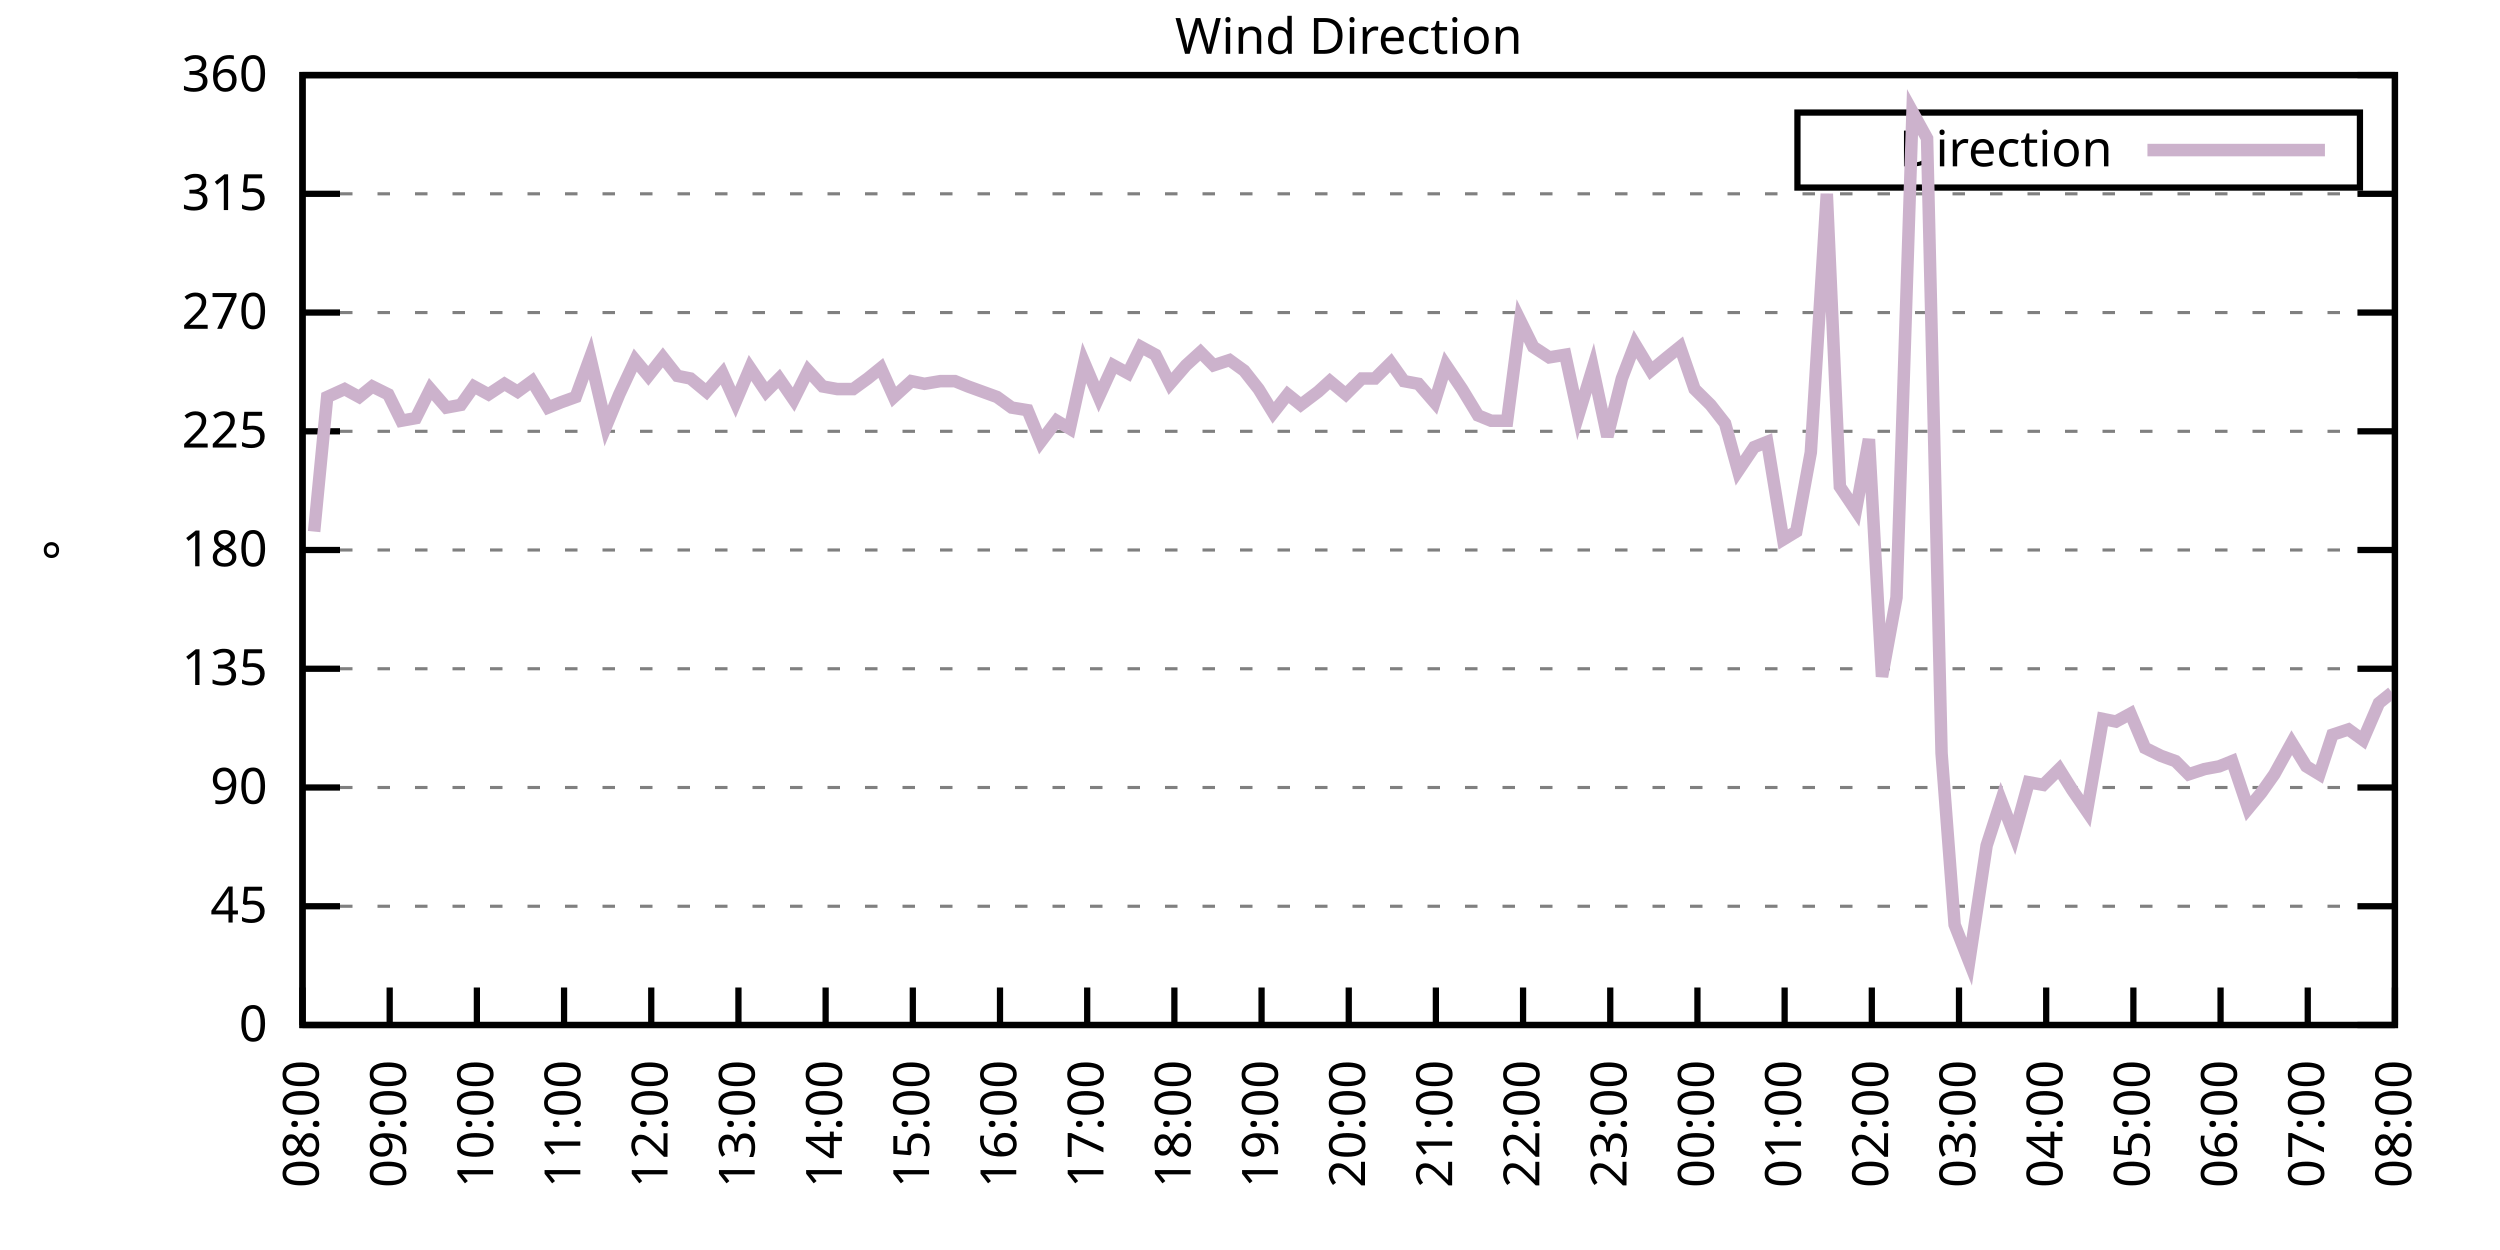
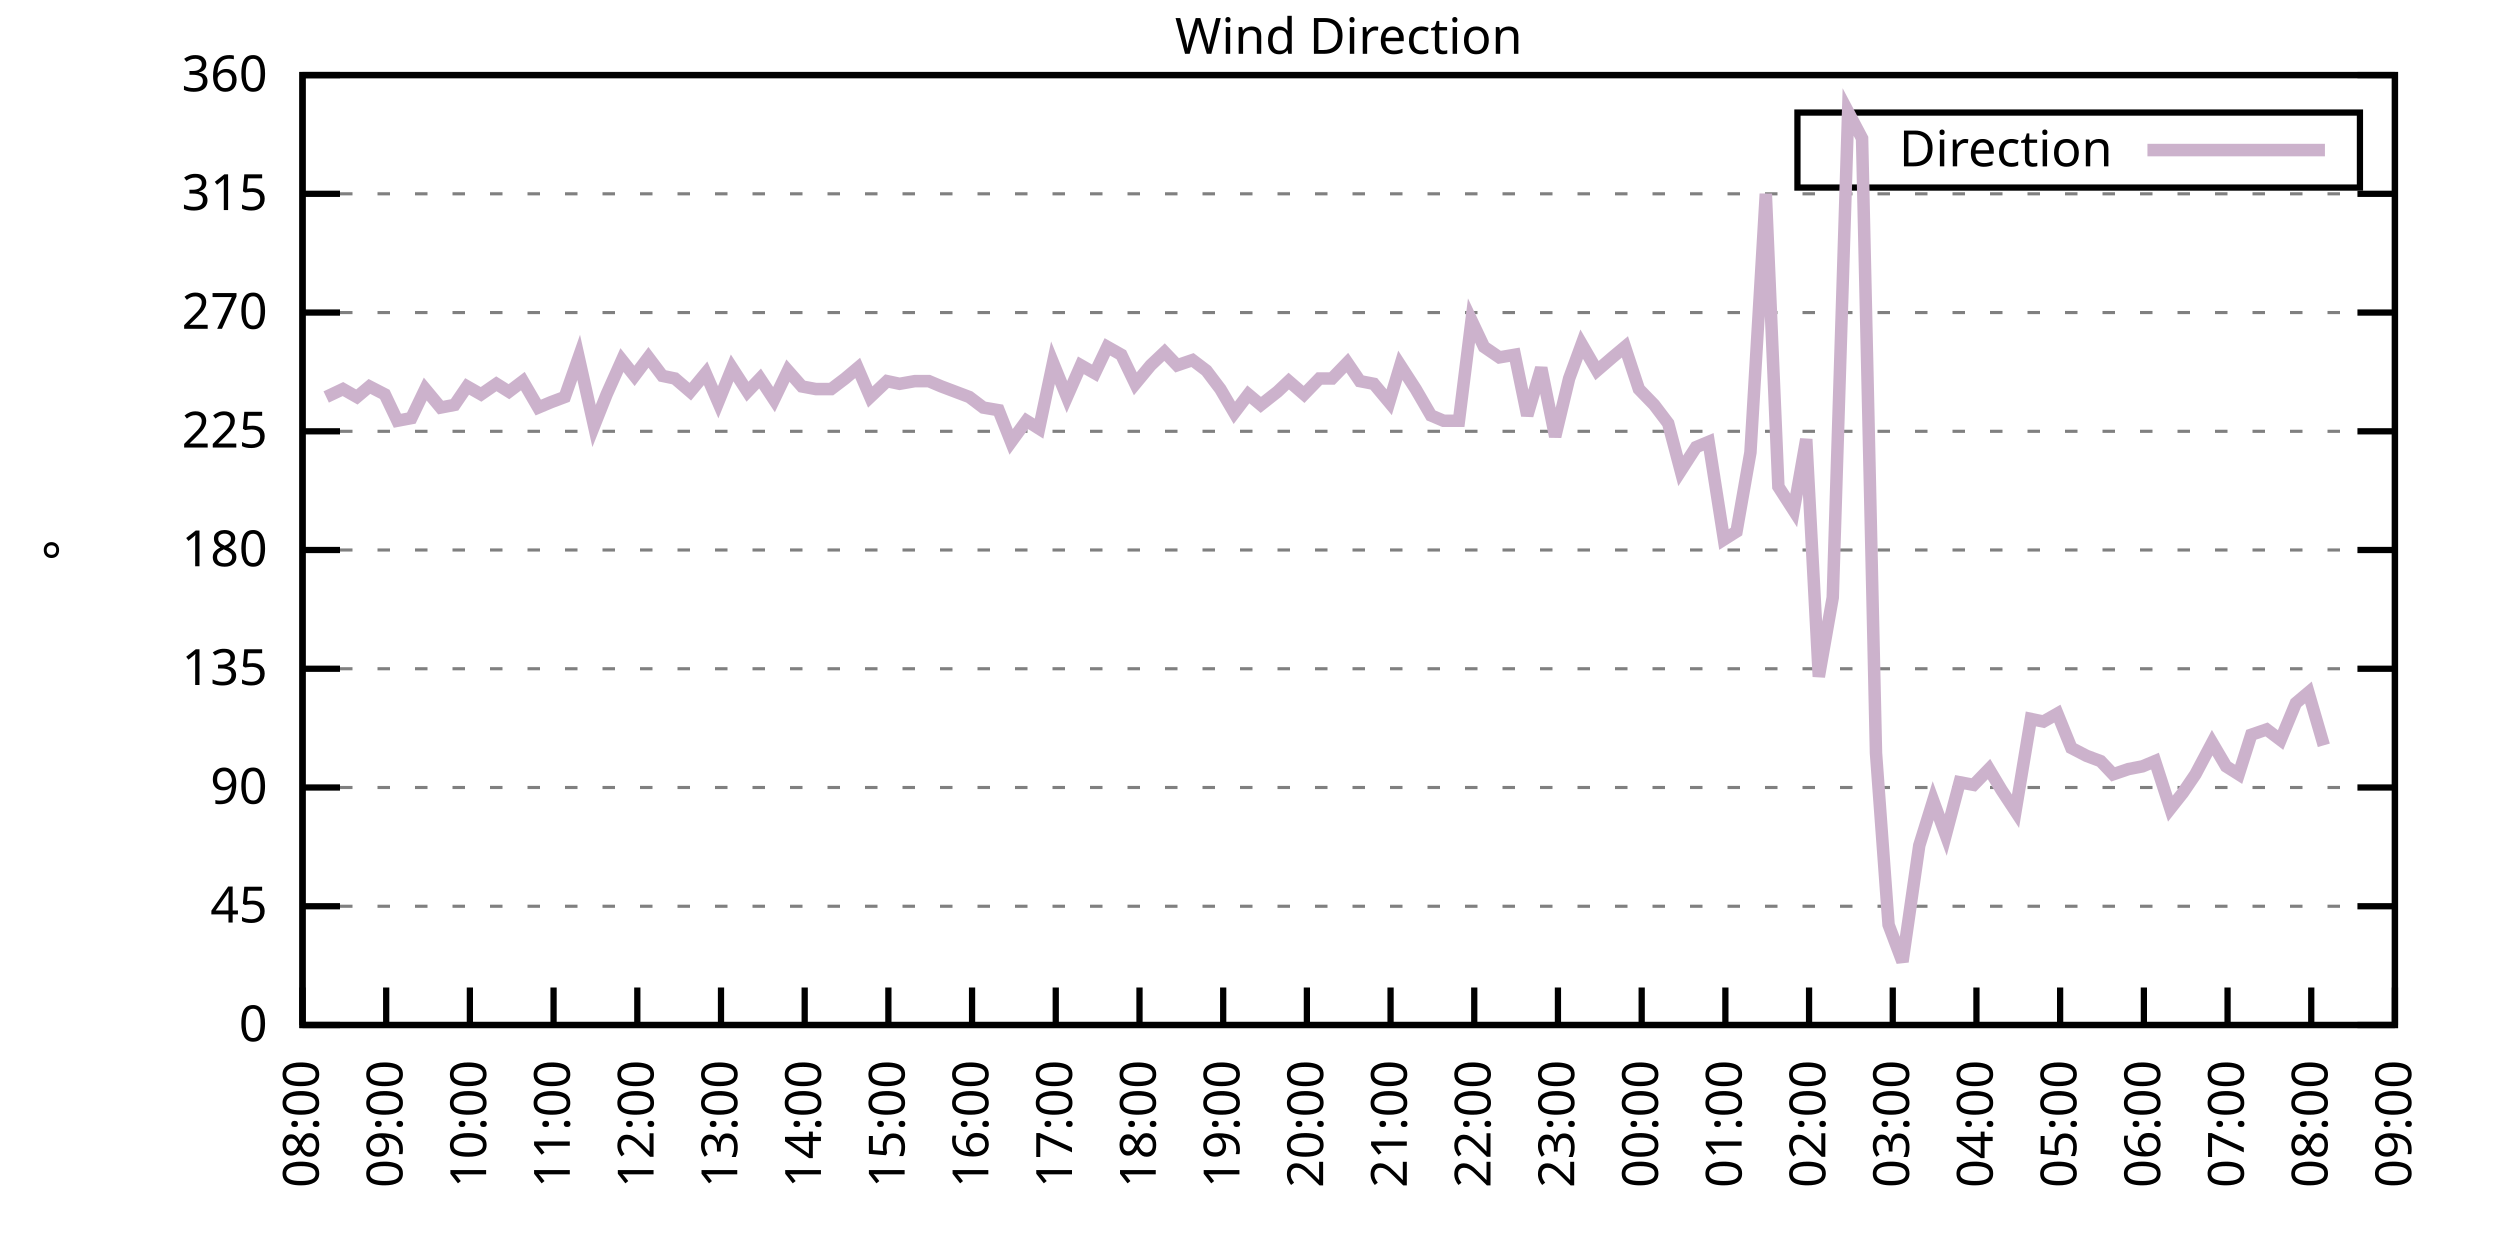
<svg xmlns="http://www.w3.org/2000/svg" xmlns:xlink="http://www.w3.org/1999/xlink" width="400" height="200" viewBox="0 0 400 200">
  <g id="gnuplot_canvas">
    <rect x="0" y="0" width="400" height="200" fill="none" />
    <defs>
      <circle id="gpDot" r="0.5" stroke-width="0.5" stroke="currentColor" />
      <path id="gpPt0" stroke-width="0.333" stroke="currentColor" d="M-1,0 h2 M0,-1 v2" />
      <path id="gpPt1" stroke-width="0.333" stroke="currentColor" d="M-1,-1 L1,1 M1,-1 L-1,1" />
      <path id="gpPt2" stroke-width="0.333" stroke="currentColor" d="M-1,0 L1,0 M0,-1 L0,1 M-1,-1 L1,1 M-1,1 L1,-1" />
      <rect id="gpPt3" stroke-width="0.333" stroke="currentColor" x="-1" y="-1" width="2" height="2" />
      <rect id="gpPt4" stroke-width="0.333" stroke="currentColor" fill="currentColor" x="-1" y="-1" width="2" height="2" />
      <circle id="gpPt5" stroke-width="0.333" stroke="currentColor" cx="0" cy="0" r="1" />
      <use xlink:href="#gpPt5" id="gpPt6" fill="currentColor" stroke="none" />
      <path id="gpPt7" stroke-width="0.333" stroke="currentColor" d="M0,-1.33 L-1.33,0.67 L1.33,0.67 z" />
      <use xlink:href="#gpPt7" id="gpPt8" fill="currentColor" stroke="none" />
      <use xlink:href="#gpPt7" id="gpPt9" stroke="currentColor" transform="rotate(180)" />
      <use xlink:href="#gpPt9" id="gpPt10" fill="currentColor" stroke="none" />
      <use xlink:href="#gpPt3" id="gpPt11" stroke="currentColor" transform="rotate(45)" />
      <use xlink:href="#gpPt11" id="gpPt12" fill="currentColor" stroke="none" />
      <path id="gpPt13" stroke-width="0.333" stroke="currentColor" d="M0,1.330 L1.265,0.411 L0.782,-1.067 L-0.782,-1.076 L-1.265,0.411 z" />
      <use xlink:href="#gpPt13" id="gpPt14" fill="currentColor" stroke="none" />
      <filter id="textbox" filterUnits="objectBoundingBox" x="0" y="0" height="1" width="1">
        <feFlood flood-color="white" flood-opacity="1" result="bgnd" />
        <feComposite in="SourceGraphic" in2="bgnd" operator="atop" />
      </filter>
      <filter id="greybox" filterUnits="objectBoundingBox" x="0" y="0" height="1" width="1">
        <feFlood flood-color="lightgrey" flood-opacity="1" result="grey" />
        <feComposite in="SourceGraphic" in2="grey" operator="atop" />
      </filter>
    </defs>
    <g fill="none" color="white" stroke="currentColor" stroke-width="1.00" stroke-linecap="butt" stroke-linejoin="miter">
</g>
    <g fill="none" color="black" stroke="currentColor" stroke-width="1.00" stroke-linecap="butt" stroke-linejoin="miter">
      <g stroke="none" shape-rendering="crispEdges">
        <polygon fill="rgb(255, 255, 255)" points="48.40,164.00 383.18,164.00 383.18,12.02 48.40,12.02 " />
      </g>
    </g>
    <g fill="none" color="black" stroke="currentColor" stroke-width="1.00" stroke-linecap="butt" stroke-linejoin="miter">
</g>
    <g fill="none" color="black" stroke="black" stroke-width="0.50" stroke-linecap="butt" stroke-linejoin="miter">
</g>
    <g fill="none" color="gray" stroke="currentColor" stroke-width="0.50" stroke-linecap="butt" stroke-linejoin="miter">
      <path stroke="gray" stroke-dasharray="2,4" class="gridline" d="M48.40,164.00 L383.19,164.00  " />
    </g>
    <g fill="none" color="gray" stroke="gray" stroke-width="1.00" stroke-linecap="butt" stroke-linejoin="miter">
</g>
    <g fill="none" color="black" stroke="currentColor" stroke-width="1.00" stroke-linecap="butt" stroke-linejoin="miter">
      <path stroke="black" d="M48.40,164.00 L54.40,164.00 M383.19,164.00 L377.19,164.00  " />
      <g transform="translate(42.80,166.60)" stroke="none" fill="black" font-family="Sans" font-size="8.00" text-anchor="end">
        <text>
          <tspan font-family="Sans"> 0</tspan>
        </text>
      </g>
    </g>
    <g fill="none" color="black" stroke="currentColor" stroke-width="1.00" stroke-linecap="butt" stroke-linejoin="miter">
</g>
    <g fill="none" color="black" stroke="black" stroke-width="0.50" stroke-linecap="butt" stroke-linejoin="miter">
</g>
    <g fill="none" color="gray" stroke="currentColor" stroke-width="0.50" stroke-linecap="butt" stroke-linejoin="miter">
      <path stroke="gray" stroke-dasharray="2,4" class="gridline" d="M48.40,145.00 L383.19,145.00  " />
    </g>
    <g fill="none" color="gray" stroke="gray" stroke-width="1.00" stroke-linecap="butt" stroke-linejoin="miter">
</g>
    <g fill="none" color="black" stroke="currentColor" stroke-width="1.00" stroke-linecap="butt" stroke-linejoin="miter">
      <path stroke="black" d="M48.40,145.00 L54.40,145.00 M383.19,145.00 L377.19,145.00  " />
      <g transform="translate(42.80,147.60)" stroke="none" fill="black" font-family="Sans" font-size="8.00" text-anchor="end">
        <text>
          <tspan font-family="Sans"> 45</tspan>
        </text>
      </g>
    </g>
    <g fill="none" color="black" stroke="currentColor" stroke-width="1.00" stroke-linecap="butt" stroke-linejoin="miter">
</g>
    <g fill="none" color="black" stroke="black" stroke-width="0.50" stroke-linecap="butt" stroke-linejoin="miter">
</g>
    <g fill="none" color="gray" stroke="currentColor" stroke-width="0.50" stroke-linecap="butt" stroke-linejoin="miter">
      <path stroke="gray" stroke-dasharray="2,4" class="gridline" d="M48.40,126.00 L383.19,126.00  " />
    </g>
    <g fill="none" color="gray" stroke="gray" stroke-width="1.00" stroke-linecap="butt" stroke-linejoin="miter">
</g>
    <g fill="none" color="black" stroke="currentColor" stroke-width="1.00" stroke-linecap="butt" stroke-linejoin="miter">
      <path stroke="black" d="M48.40,126.00 L54.40,126.00 M383.19,126.00 L377.19,126.00  " />
      <g transform="translate(42.80,128.60)" stroke="none" fill="black" font-family="Sans" font-size="8.00" text-anchor="end">
        <text>
          <tspan font-family="Sans"> 90</tspan>
        </text>
      </g>
    </g>
    <g fill="none" color="black" stroke="currentColor" stroke-width="1.00" stroke-linecap="butt" stroke-linejoin="miter">
</g>
    <g fill="none" color="black" stroke="black" stroke-width="0.50" stroke-linecap="butt" stroke-linejoin="miter">
</g>
    <g fill="none" color="gray" stroke="currentColor" stroke-width="0.50" stroke-linecap="butt" stroke-linejoin="miter">
      <path stroke="gray" stroke-dasharray="2,4" class="gridline" d="M48.40,107.00 L383.19,107.00  " />
    </g>
    <g fill="none" color="gray" stroke="gray" stroke-width="1.00" stroke-linecap="butt" stroke-linejoin="miter">
</g>
    <g fill="none" color="black" stroke="currentColor" stroke-width="1.00" stroke-linecap="butt" stroke-linejoin="miter">
      <path stroke="black" d="M48.40,107.00 L54.40,107.00 M383.19,107.00 L377.19,107.00  " />
      <g transform="translate(42.80,109.60)" stroke="none" fill="black" font-family="Sans" font-size="8.00" text-anchor="end">
        <text>
          <tspan font-family="Sans"> 135</tspan>
        </text>
      </g>
    </g>
    <g fill="none" color="black" stroke="currentColor" stroke-width="1.00" stroke-linecap="butt" stroke-linejoin="miter">
</g>
    <g fill="none" color="black" stroke="black" stroke-width="0.50" stroke-linecap="butt" stroke-linejoin="miter">
</g>
    <g fill="none" color="gray" stroke="currentColor" stroke-width="0.50" stroke-linecap="butt" stroke-linejoin="miter">
      <path stroke="gray" stroke-dasharray="2,4" class="gridline" d="M48.40,88.00 L383.19,88.00  " />
    </g>
    <g fill="none" color="gray" stroke="gray" stroke-width="1.00" stroke-linecap="butt" stroke-linejoin="miter">
</g>
    <g fill="none" color="black" stroke="currentColor" stroke-width="1.00" stroke-linecap="butt" stroke-linejoin="miter">
      <path stroke="black" d="M48.40,88.00 L54.40,88.00 M383.19,88.00 L377.19,88.00  " />
      <g transform="translate(42.80,90.60)" stroke="none" fill="black" font-family="Sans" font-size="8.00" text-anchor="end">
        <text>
          <tspan font-family="Sans"> 180</tspan>
        </text>
      </g>
    </g>
    <g fill="none" color="black" stroke="currentColor" stroke-width="1.00" stroke-linecap="butt" stroke-linejoin="miter">
</g>
    <g fill="none" color="black" stroke="black" stroke-width="0.50" stroke-linecap="butt" stroke-linejoin="miter">
</g>
    <g fill="none" color="gray" stroke="currentColor" stroke-width="0.50" stroke-linecap="butt" stroke-linejoin="miter">
      <path stroke="gray" stroke-dasharray="2,4" class="gridline" d="M48.40,69.01 L383.19,69.01  " />
    </g>
    <g fill="none" color="gray" stroke="gray" stroke-width="1.00" stroke-linecap="butt" stroke-linejoin="miter">
</g>
    <g fill="none" color="black" stroke="currentColor" stroke-width="1.00" stroke-linecap="butt" stroke-linejoin="miter">
      <path stroke="black" d="M48.40,69.01 L54.40,69.01 M383.19,69.01 L377.19,69.01  " />
      <g transform="translate(42.80,71.61)" stroke="none" fill="black" font-family="Sans" font-size="8.00" text-anchor="end">
        <text>
          <tspan font-family="Sans"> 225</tspan>
        </text>
      </g>
    </g>
    <g fill="none" color="black" stroke="currentColor" stroke-width="1.00" stroke-linecap="butt" stroke-linejoin="miter">
</g>
    <g fill="none" color="black" stroke="black" stroke-width="0.50" stroke-linecap="butt" stroke-linejoin="miter">
</g>
    <g fill="none" color="gray" stroke="currentColor" stroke-width="0.50" stroke-linecap="butt" stroke-linejoin="miter">
      <path stroke="gray" stroke-dasharray="2,4" class="gridline" d="M48.40,50.01 L383.19,50.01  " />
    </g>
    <g fill="none" color="gray" stroke="gray" stroke-width="1.00" stroke-linecap="butt" stroke-linejoin="miter">
</g>
    <g fill="none" color="black" stroke="currentColor" stroke-width="1.00" stroke-linecap="butt" stroke-linejoin="miter">
      <path stroke="black" d="M48.40,50.01 L54.40,50.01 M383.19,50.01 L377.19,50.01  " />
      <g transform="translate(42.80,52.61)" stroke="none" fill="black" font-family="Sans" font-size="8.00" text-anchor="end">
        <text>
          <tspan font-family="Sans"> 270</tspan>
        </text>
      </g>
    </g>
    <g fill="none" color="black" stroke="currentColor" stroke-width="1.00" stroke-linecap="butt" stroke-linejoin="miter">
</g>
    <g fill="none" color="black" stroke="black" stroke-width="0.50" stroke-linecap="butt" stroke-linejoin="miter">
</g>
    <g fill="none" color="gray" stroke="currentColor" stroke-width="0.50" stroke-linecap="butt" stroke-linejoin="miter">
      <path stroke="gray" stroke-dasharray="2,4" class="gridline" d="M48.40,31.01 L383.19,31.01  " />
    </g>
    <g fill="none" color="gray" stroke="gray" stroke-width="1.00" stroke-linecap="butt" stroke-linejoin="miter">
</g>
    <g fill="none" color="black" stroke="currentColor" stroke-width="1.00" stroke-linecap="butt" stroke-linejoin="miter">
      <path stroke="black" d="M48.40,31.01 L54.40,31.01 M383.19,31.01 L377.19,31.01  " />
      <g transform="translate(42.80,33.61)" stroke="none" fill="black" font-family="Sans" font-size="8.00" text-anchor="end">
        <text>
          <tspan font-family="Sans"> 315</tspan>
        </text>
      </g>
    </g>
    <g fill="none" color="black" stroke="currentColor" stroke-width="1.00" stroke-linecap="butt" stroke-linejoin="miter">
</g>
    <g fill="none" color="black" stroke="black" stroke-width="0.50" stroke-linecap="butt" stroke-linejoin="miter">
</g>
    <g fill="none" color="gray" stroke="currentColor" stroke-width="0.50" stroke-linecap="butt" stroke-linejoin="miter">
      <path stroke="gray" stroke-dasharray="2,4" class="gridline" d="M48.40,12.01 L383.19,12.01  " />
    </g>
    <g fill="none" color="gray" stroke="gray" stroke-width="1.00" stroke-linecap="butt" stroke-linejoin="miter">
</g>
    <g fill="none" color="black" stroke="currentColor" stroke-width="1.00" stroke-linecap="butt" stroke-linejoin="miter">
      <path stroke="black" d="M48.40,12.01 L54.40,12.01 M383.19,12.01 L377.19,12.01  " />
      <g transform="translate(42.80,14.61)" stroke="none" fill="black" font-family="Sans" font-size="8.00" text-anchor="end">
        <text>
          <tspan font-family="Sans"> 360</tspan>
        </text>
      </g>
    </g>
    <g fill="none" color="black" stroke="currentColor" stroke-width="1.00" stroke-linecap="butt" stroke-linejoin="miter">
      <path stroke="black" d="M48.40,164.00 L48.40,158.00  " />
      <g transform="translate(51.00,169.60) rotate(270.00)" stroke="none" fill="black" font-family="Sans" font-size="8.00" text-anchor="end">
        <text>
          <tspan font-family="Sans">08:00</tspan>
        </text>
      </g>
    </g>
    <g fill="none" color="black" stroke="currentColor" stroke-width="1.00" stroke-linecap="butt" stroke-linejoin="miter">
-       <path stroke="black" d="M62.35,164.00 L62.35,158.00  " />
-       <g transform="translate(64.95,169.60) rotate(270.00)" stroke="none" fill="black" font-family="Sans" font-size="8.00" text-anchor="end">
+       <path stroke="black" d="M61.79,164.00 L61.79,158.00  " />
+       <g transform="translate(64.39,169.60) rotate(270.00)" stroke="none" fill="black" font-family="Sans" font-size="8.00" text-anchor="end">
        <text>
          <tspan font-family="Sans">09:00</tspan>
        </text>
      </g>
    </g>
    <g fill="none" color="black" stroke="currentColor" stroke-width="1.00" stroke-linecap="butt" stroke-linejoin="miter">
-       <path stroke="black" d="M76.30,164.00 L76.30,158.00  " />
-       <g transform="translate(78.90,169.60) rotate(270.00)" stroke="none" fill="black" font-family="Sans" font-size="8.00" text-anchor="end">
+       <path stroke="black" d="M75.18,164.00 L75.18,158.00  " />
+       <g transform="translate(77.78,169.60) rotate(270.00)" stroke="none" fill="black" font-family="Sans" font-size="8.00" text-anchor="end">
        <text>
          <tspan font-family="Sans">10:00</tspan>
        </text>
      </g>
    </g>
    <g fill="none" color="black" stroke="currentColor" stroke-width="1.00" stroke-linecap="butt" stroke-linejoin="miter">
-       <path stroke="black" d="M90.25,164.00 L90.25,158.00  " />
-       <g transform="translate(92.85,169.60) rotate(270.00)" stroke="none" fill="black" font-family="Sans" font-size="8.00" text-anchor="end">
+       <path stroke="black" d="M88.57,164.00 L88.57,158.00  " />
+       <g transform="translate(91.17,169.60) rotate(270.00)" stroke="none" fill="black" font-family="Sans" font-size="8.00" text-anchor="end">
        <text>
          <tspan font-family="Sans">11:00</tspan>
        </text>
      </g>
    </g>
    <g fill="none" color="black" stroke="currentColor" stroke-width="1.00" stroke-linecap="butt" stroke-linejoin="miter">
-       <path stroke="black" d="M104.20,164.00 L104.20,158.00  " />
-       <g transform="translate(106.80,169.60) rotate(270.00)" stroke="none" fill="black" font-family="Sans" font-size="8.00" text-anchor="end">
+       <path stroke="black" d="M101.97,164.00 L101.97,158.00  " />
+       <g transform="translate(104.57,169.60) rotate(270.00)" stroke="none" fill="black" font-family="Sans" font-size="8.00" text-anchor="end">
        <text>
          <tspan font-family="Sans">12:00</tspan>
        </text>
      </g>
    </g>
    <g fill="none" color="black" stroke="currentColor" stroke-width="1.00" stroke-linecap="butt" stroke-linejoin="miter">
-       <path stroke="black" d="M118.15,164.00 L118.15,158.00  " />
-       <g transform="translate(120.75,169.60) rotate(270.00)" stroke="none" fill="black" font-family="Sans" font-size="8.00" text-anchor="end">
+       <path stroke="black" d="M115.36,164.00 L115.36,158.00  " />
+       <g transform="translate(117.96,169.60) rotate(270.00)" stroke="none" fill="black" font-family="Sans" font-size="8.00" text-anchor="end">
        <text>
          <tspan font-family="Sans">13:00</tspan>
        </text>
      </g>
    </g>
    <g fill="none" color="black" stroke="currentColor" stroke-width="1.00" stroke-linecap="butt" stroke-linejoin="miter">
-       <path stroke="black" d="M132.10,164.00 L132.10,158.00  " />
-       <g transform="translate(134.70,169.60) rotate(270.00)" stroke="none" fill="black" font-family="Sans" font-size="8.00" text-anchor="end">
+       <path stroke="black" d="M128.75,164.00 L128.75,158.00  " />
+       <g transform="translate(131.35,169.60) rotate(270.00)" stroke="none" fill="black" font-family="Sans" font-size="8.00" text-anchor="end">
        <text>
          <tspan font-family="Sans">14:00</tspan>
        </text>
      </g>
    </g>
    <g fill="none" color="black" stroke="currentColor" stroke-width="1.00" stroke-linecap="butt" stroke-linejoin="miter">
-       <path stroke="black" d="M146.05,164.00 L146.05,158.00  " />
-       <g transform="translate(148.65,169.60) rotate(270.00)" stroke="none" fill="black" font-family="Sans" font-size="8.00" text-anchor="end">
+       <path stroke="black" d="M142.14,164.00 L142.14,158.00  " />
+       <g transform="translate(144.74,169.60) rotate(270.00)" stroke="none" fill="black" font-family="Sans" font-size="8.00" text-anchor="end">
        <text>
          <tspan font-family="Sans">15:00</tspan>
        </text>
      </g>
    </g>
    <g fill="none" color="black" stroke="currentColor" stroke-width="1.00" stroke-linecap="butt" stroke-linejoin="miter">
-       <path stroke="black" d="M160.00,164.00 L160.00,158.00  " />
-       <g transform="translate(162.60,169.60) rotate(270.00)" stroke="none" fill="black" font-family="Sans" font-size="8.00" text-anchor="end">
+       <path stroke="black" d="M155.53,164.00 L155.53,158.00  " />
+       <g transform="translate(158.13,169.60) rotate(270.00)" stroke="none" fill="black" font-family="Sans" font-size="8.00" text-anchor="end">
        <text>
          <tspan font-family="Sans">16:00</tspan>
        </text>
      </g>
    </g>
    <g fill="none" color="black" stroke="currentColor" stroke-width="1.00" stroke-linecap="butt" stroke-linejoin="miter">
-       <path stroke="black" d="M173.95,164.00 L173.95,158.00  " />
-       <g transform="translate(176.55,169.60) rotate(270.00)" stroke="none" fill="black" font-family="Sans" font-size="8.00" text-anchor="end">
+       <path stroke="black" d="M168.92,164.00 L168.92,158.00  " />
+       <g transform="translate(171.52,169.60) rotate(270.00)" stroke="none" fill="black" font-family="Sans" font-size="8.00" text-anchor="end">
        <text>
          <tspan font-family="Sans">17:00</tspan>
        </text>
      </g>
    </g>
    <g fill="none" color="black" stroke="currentColor" stroke-width="1.00" stroke-linecap="butt" stroke-linejoin="miter">
-       <path stroke="black" d="M187.90,164.00 L187.90,158.00  " />
-       <g transform="translate(190.50,169.60) rotate(270.00)" stroke="none" fill="black" font-family="Sans" font-size="8.00" text-anchor="end">
+       <path stroke="black" d="M182.32,164.00 L182.32,158.00  " />
+       <g transform="translate(184.92,169.60) rotate(270.00)" stroke="none" fill="black" font-family="Sans" font-size="8.00" text-anchor="end">
        <text>
          <tspan font-family="Sans">18:00</tspan>
        </text>
      </g>
    </g>
    <g fill="none" color="black" stroke="currentColor" stroke-width="1.00" stroke-linecap="butt" stroke-linejoin="miter">
-       <path stroke="black" d="M201.85,164.00 L201.85,158.00  " />
-       <g transform="translate(204.45,169.60) rotate(270.00)" stroke="none" fill="black" font-family="Sans" font-size="8.00" text-anchor="end">
+       <path stroke="black" d="M195.71,164.00 L195.71,158.00  " />
+       <g transform="translate(198.31,169.60) rotate(270.00)" stroke="none" fill="black" font-family="Sans" font-size="8.00" text-anchor="end">
        <text>
          <tspan font-family="Sans">19:00</tspan>
        </text>
      </g>
    </g>
    <g fill="none" color="black" stroke="currentColor" stroke-width="1.00" stroke-linecap="butt" stroke-linejoin="miter">
-       <path stroke="black" d="M215.80,164.00 L215.80,158.00  " />
-       <g transform="translate(218.40,169.60) rotate(270.00)" stroke="none" fill="black" font-family="Sans" font-size="8.00" text-anchor="end">
+       <path stroke="black" d="M209.10,164.00 L209.10,158.00  " />
+       <g transform="translate(211.70,169.60) rotate(270.00)" stroke="none" fill="black" font-family="Sans" font-size="8.00" text-anchor="end">
        <text>
          <tspan font-family="Sans">20:00</tspan>
        </text>
      </g>
    </g>
    <g fill="none" color="black" stroke="currentColor" stroke-width="1.00" stroke-linecap="butt" stroke-linejoin="miter">
-       <path stroke="black" d="M229.74,164.00 L229.74,158.00  " />
-       <g transform="translate(232.34,169.60) rotate(270.00)" stroke="none" fill="black" font-family="Sans" font-size="8.00" text-anchor="end">
+       <path stroke="black" d="M222.49,164.00 L222.49,158.00  " />
+       <g transform="translate(225.09,169.60) rotate(270.00)" stroke="none" fill="black" font-family="Sans" font-size="8.00" text-anchor="end">
        <text>
          <tspan font-family="Sans">21:00</tspan>
        </text>
      </g>
    </g>
    <g fill="none" color="black" stroke="currentColor" stroke-width="1.00" stroke-linecap="butt" stroke-linejoin="miter">
-       <path stroke="black" d="M243.69,164.00 L243.69,158.00  " />
-       <g transform="translate(246.29,169.60) rotate(270.00)" stroke="none" fill="black" font-family="Sans" font-size="8.00" text-anchor="end">
+       <path stroke="black" d="M235.88,164.00 L235.88,158.00  " />
+       <g transform="translate(238.48,169.60) rotate(270.00)" stroke="none" fill="black" font-family="Sans" font-size="8.00" text-anchor="end">
        <text>
          <tspan font-family="Sans">22:00</tspan>
        </text>
      </g>
    </g>
    <g fill="none" color="black" stroke="currentColor" stroke-width="1.00" stroke-linecap="butt" stroke-linejoin="miter">
-       <path stroke="black" d="M257.64,164.00 L257.64,158.00  " />
-       <g transform="translate(260.24,169.60) rotate(270.00)" stroke="none" fill="black" font-family="Sans" font-size="8.00" text-anchor="end">
+       <path stroke="black" d="M249.27,164.00 L249.27,158.00  " />
+       <g transform="translate(251.87,169.60) rotate(270.00)" stroke="none" fill="black" font-family="Sans" font-size="8.00" text-anchor="end">
        <text>
          <tspan font-family="Sans">23:00</tspan>
        </text>
      </g>
    </g>
    <g fill="none" color="black" stroke="currentColor" stroke-width="1.00" stroke-linecap="butt" stroke-linejoin="miter">
-       <path stroke="black" d="M271.59,164.00 L271.59,158.00  " />
-       <g transform="translate(274.19,169.60) rotate(270.00)" stroke="none" fill="black" font-family="Sans" font-size="8.00" text-anchor="end">
+       <path stroke="black" d="M262.67,164.00 L262.67,158.00  " />
+       <g transform="translate(265.27,169.60) rotate(270.00)" stroke="none" fill="black" font-family="Sans" font-size="8.00" text-anchor="end">
        <text>
          <tspan font-family="Sans">00:00</tspan>
        </text>
      </g>
    </g>
    <g fill="none" color="black" stroke="currentColor" stroke-width="1.00" stroke-linecap="butt" stroke-linejoin="miter">
-       <path stroke="black" d="M285.54,164.00 L285.54,158.00  " />
-       <g transform="translate(288.14,169.60) rotate(270.00)" stroke="none" fill="black" font-family="Sans" font-size="8.00" text-anchor="end">
+       <path stroke="black" d="M276.06,164.00 L276.06,158.00  " />
+       <g transform="translate(278.66,169.60) rotate(270.00)" stroke="none" fill="black" font-family="Sans" font-size="8.00" text-anchor="end">
        <text>
          <tspan font-family="Sans">01:00</tspan>
        </text>
      </g>
    </g>
    <g fill="none" color="black" stroke="currentColor" stroke-width="1.00" stroke-linecap="butt" stroke-linejoin="miter">
-       <path stroke="black" d="M299.49,164.00 L299.49,158.00  " />
-       <g transform="translate(302.09,169.60) rotate(270.00)" stroke="none" fill="black" font-family="Sans" font-size="8.00" text-anchor="end">
+       <path stroke="black" d="M289.45,164.00 L289.45,158.00  " />
+       <g transform="translate(292.05,169.60) rotate(270.00)" stroke="none" fill="black" font-family="Sans" font-size="8.00" text-anchor="end">
        <text>
          <tspan font-family="Sans">02:00</tspan>
        </text>
      </g>
    </g>
    <g fill="none" color="black" stroke="currentColor" stroke-width="1.00" stroke-linecap="butt" stroke-linejoin="miter">
-       <path stroke="black" d="M313.44,164.00 L313.44,158.00  " />
-       <g transform="translate(316.04,169.60) rotate(270.00)" stroke="none" fill="black" font-family="Sans" font-size="8.00" text-anchor="end">
+       <path stroke="black" d="M302.84,164.00 L302.84,158.00  " />
+       <g transform="translate(305.44,169.60) rotate(270.00)" stroke="none" fill="black" font-family="Sans" font-size="8.00" text-anchor="end">
        <text>
          <tspan font-family="Sans">03:00</tspan>
        </text>
      </g>
    </g>
    <g fill="none" color="black" stroke="currentColor" stroke-width="1.00" stroke-linecap="butt" stroke-linejoin="miter">
-       <path stroke="black" d="M327.39,164.00 L327.39,158.00  " />
-       <g transform="translate(329.99,169.60) rotate(270.00)" stroke="none" fill="black" font-family="Sans" font-size="8.00" text-anchor="end">
+       <path stroke="black" d="M316.23,164.00 L316.23,158.00  " />
+       <g transform="translate(318.83,169.60) rotate(270.00)" stroke="none" fill="black" font-family="Sans" font-size="8.00" text-anchor="end">
        <text>
          <tspan font-family="Sans">04:00</tspan>
        </text>
      </g>
    </g>
    <g fill="none" color="black" stroke="currentColor" stroke-width="1.00" stroke-linecap="butt" stroke-linejoin="miter">
-       <path stroke="black" d="M341.34,164.00 L341.34,158.00  " />
-       <g transform="translate(343.94,169.60) rotate(270.00)" stroke="none" fill="black" font-family="Sans" font-size="8.00" text-anchor="end">
+       <path stroke="black" d="M329.62,164.00 L329.62,158.00  " />
+       <g transform="translate(332.22,169.60) rotate(270.00)" stroke="none" fill="black" font-family="Sans" font-size="8.00" text-anchor="end">
        <text>
          <tspan font-family="Sans">05:00</tspan>
        </text>
      </g>
    </g>
    <g fill="none" color="black" stroke="currentColor" stroke-width="1.00" stroke-linecap="butt" stroke-linejoin="miter">
-       <path stroke="black" d="M355.29,164.00 L355.29,158.00  " />
-       <g transform="translate(357.89,169.60) rotate(270.00)" stroke="none" fill="black" font-family="Sans" font-size="8.00" text-anchor="end">
+       <path stroke="black" d="M343.02,164.00 L343.02,158.00  " />
+       <g transform="translate(345.62,169.60) rotate(270.00)" stroke="none" fill="black" font-family="Sans" font-size="8.00" text-anchor="end">
        <text>
          <tspan font-family="Sans">06:00</tspan>
        </text>
      </g>
    </g>
    <g fill="none" color="black" stroke="currentColor" stroke-width="1.00" stroke-linecap="butt" stroke-linejoin="miter">
-       <path stroke="black" d="M369.24,164.00 L369.24,158.00  " />
-       <g transform="translate(371.84,169.60) rotate(270.00)" stroke="none" fill="black" font-family="Sans" font-size="8.00" text-anchor="end">
+       <path stroke="black" d="M356.41,164.00 L356.41,158.00  " />
+       <g transform="translate(359.01,169.60) rotate(270.00)" stroke="none" fill="black" font-family="Sans" font-size="8.00" text-anchor="end">
        <text>
          <tspan font-family="Sans">07:00</tspan>
+         </text>
+       </g>
+     </g>
+     <g fill="none" color="black" stroke="currentColor" stroke-width="1.00" stroke-linecap="butt" stroke-linejoin="miter">
+       <path stroke="black" d="M369.80,164.00 L369.80,158.00  " />
+       <g transform="translate(372.40,169.60) rotate(270.00)" stroke="none" fill="black" font-family="Sans" font-size="8.00" text-anchor="end">
+         <text>
+           <tspan font-family="Sans">08:00</tspan>
        </text>
      </g>
    </g>
    <g fill="none" color="black" stroke="currentColor" stroke-width="1.00" stroke-linecap="butt" stroke-linejoin="miter">
      <path stroke="black" d="M383.19,164.00 L383.19,158.00  " />
      <g transform="translate(385.79,169.60) rotate(270.00)" stroke="none" fill="black" font-family="Sans" font-size="8.00" text-anchor="end">
        <text>
-           <tspan font-family="Sans">08:00</tspan>
+           <tspan font-family="Sans">09:00</tspan>
        </text>
      </g>
    </g>
    <g fill="none" color="black" stroke="currentColor" stroke-width="1.00" stroke-linecap="butt" stroke-linejoin="miter">
</g>
    <g fill="none" color="black" stroke="currentColor" stroke-width="1.00" stroke-linecap="butt" stroke-linejoin="miter">
      <path stroke="black" d="M48.40,12.01 L48.40,164.00 L383.19,164.00 L383.19,12.01 L48.40,12.01 Z  " />
    </g>
    <g fill="none" color="black" stroke="currentColor" stroke-width="1.00" stroke-linecap="butt" stroke-linejoin="miter">
</g>
    <g fill="none" color="black" stroke="currentColor" stroke-width="1.00" stroke-linecap="butt" stroke-linejoin="miter">
      <path stroke="black" d="M287.59,30.01 L287.59,18.01 L377.59,18.01 L377.59,30.01 L287.59,30.01 Z  " />
    </g>
    <g id="Wind_direction_plot_1">
      <g fill="none" color="white" stroke="black" stroke-width="2.00" stroke-linecap="butt" stroke-linejoin="miter">
</g>
      <g fill="none" color="black" stroke="currentColor" stroke-width="2.00" stroke-linecap="butt" stroke-linejoin="miter">
        <g transform="translate(337.99,26.61)" stroke="none" fill="black" font-family="Sans" font-size="8.00" text-anchor="end">
          <text>
            <tspan font-family="Sans">Direction</tspan>
          </text>
        </g>
      </g>
      <g fill="none" color="black" stroke="currentColor" stroke-width="2.00" stroke-linecap="butt" stroke-linejoin="miter">
-         <path stroke="rgb(204, 178, 204)" d="M343.59,24.01 L371.99,24.01 M50.26,85.05 L52.35,63.52 L55.14,62.25 L57.47,63.52 L59.56,61.83 L62.12,63.10   L64.21,67.32 L66.53,66.90 L68.86,62.25 L71.42,65.21 L73.74,64.78 L75.83,61.83 L78.16,63.10 L80.72,61.41   L82.81,62.67 L85.13,60.98 L87.69,65.21 L89.78,64.36 L92.11,63.52 L94.43,57.18 L96.99,68.16 L99.08,63.10   L101.64,57.61 L103.73,60.14 L106.06,57.18 L108.38,60.14 L110.48,60.56 L113.03,62.67 L115.59,59.72 L117.68,64.36   L120.01,58.87 L122.57,62.67 L124.66,60.56 L126.98,63.94 L129.31,59.30 L131.63,61.83 L133.96,62.25 L136.51,62.25   L138.84,60.56 L140.93,58.87 L143.02,63.52 L145.81,60.98 L147.91,61.41 L150.46,60.98 L152.79,60.98 L154.88,61.83   L159.53,63.52 L161.86,65.21 L164.41,65.63 L166.51,70.70 L169.06,67.32 L171.16,68.58 L173.48,58.03 L175.81,63.52   L178.13,58.45 L180.46,59.72 L182.55,55.50 L184.87,56.76 L187.20,61.41 L189.76,58.45 L192.08,56.34 L194.17,58.45   L196.73,57.61 L199.06,59.30 L201.38,62.25 L203.71,66.05 L206.03,63.10 L208.12,64.78 L210.91,62.67 L212.77,60.98   L215.33,63.10 L217.89,60.56 L219.98,60.56 L222.54,58.03 L224.63,60.98 L226.95,61.41 L229.51,64.36 L231.37,58.45   L233.93,62.25 L236.49,66.47 L238.58,67.32 L241.14,67.32 L243.23,51.27 L245.32,55.50 L247.88,57.18 L250.44,56.76   L252.53,66.47 L254.85,58.87 L257.18,69.85 L259.50,60.56 L261.60,55.07 L264.15,59.30 L266.71,57.18 L268.80,55.50   L271.13,62.25 L273.69,64.78 L276.01,67.74 L278.10,75.34 L280.66,71.54 L282.75,70.70 L285.31,86.32 L287.40,85.05   L289.73,72.38 L292.29,31.01 L294.38,77.87 L296.94,81.67 L299.03,70.27 L301.12,108.27 L303.44,95.60 L306.00,17.92   L308.33,22.14 L310.65,120.51 L312.74,147.96 L315.07,153.87 L317.86,135.29 L320.18,128.11 L322.28,133.60 L324.60,125.16   L326.93,125.58 L329.48,123.05 L331.58,126.42 L333.90,129.80 L336.46,115.03 L338.55,115.45 L340.88,114.18 L343.20,119.67   L345.76,120.94 L348.08,121.78 L350.18,123.89 L352.73,123.05 L355.06,122.62 L357.15,121.78 L359.71,129.38 L361.80,126.85   L363.89,123.89 L366.68,118.83 L369.01,122.62 L371.10,123.89 L373.19,117.56 L375.75,116.71 L378.08,118.40 L380.63,112.49   L382.73,110.80  " />
+         <path stroke="rgb(204, 178, 204)" d="M343.59,24.01 L371.99,24.01 M52.19,63.52 L54.87,62.25 L57.10,63.52 L59.11,61.83 L61.57,63.10 L63.58,67.32   L65.81,66.90 L68.04,62.25 L70.50,65.21 L72.73,64.78 L74.74,61.83 L76.97,63.10 L79.42,61.41 L81.43,62.67   L83.66,60.98 L86.12,65.21 L88.13,64.36 L90.36,63.52 L92.59,57.18 L95.05,68.16 L97.06,63.10 L99.51,57.61   L101.52,60.14 L103.75,57.18 L105.98,60.14 L107.99,60.56 L110.45,62.67 L112.90,59.72 L114.91,64.36 L117.14,58.87   L119.60,62.67 L121.61,60.56 L123.84,63.94 L126.07,59.30 L128.30,61.83 L130.54,62.25 L132.99,62.25 L135.22,60.56   L137.23,58.87 L139.24,63.52 L141.92,60.98 L143.93,61.41 L146.38,60.98 L148.61,60.98 L150.62,61.83 L155.09,63.52   L157.32,65.21 L159.77,65.63 L161.78,70.70 L164.24,67.32 L166.25,68.58 L168.48,58.03 L170.71,63.52 L172.94,58.45   L175.17,59.72 L177.18,55.50 L179.41,56.76 L181.65,61.41 L184.10,58.45 L186.33,56.34 L188.34,58.45 L190.80,57.61   L193.03,59.30 L195.26,62.25 L197.49,66.05 L199.73,63.10 L201.73,64.78 L204.41,62.67 L206.20,60.98 L208.65,63.10   L211.11,60.56 L213.12,60.56 L215.57,58.03 L217.58,60.98 L219.81,61.41 L222.27,64.36 L224.05,58.45 L226.51,62.25   L228.96,66.47 L230.97,67.32 L233.43,67.32 L235.44,51.27 L237.44,55.50 L239.90,57.18 L242.36,56.76 L244.36,66.47   L246.60,58.87 L248.83,69.85 L251.06,60.56 L253.07,55.07 L255.52,59.30 L257.98,57.18 L259.99,55.50 L262.22,62.25   L264.67,64.78 L266.91,67.74 L268.92,75.34 L271.37,71.54 L273.38,70.70 L275.83,86.32 L277.84,85.05 L280.07,72.38   L282.53,31.01 L284.54,77.87 L286.99,81.67 L289.00,70.27 L291.01,108.27 L293.24,95.60 L295.70,17.92 L297.93,22.14   L300.16,120.51 L302.17,147.96 L304.40,153.87 L307.08,135.29 L309.31,128.11 L311.32,133.60 L313.55,125.16 L315.79,125.58   L318.24,123.05 L320.25,126.42 L322.48,129.80 L324.94,115.03 L326.95,115.45 L329.18,114.18 L331.41,119.67 L333.86,120.94   L336.10,121.78 L338.10,123.89 L340.56,123.05 L342.79,122.62 L344.80,121.78 L347.26,129.38 L349.26,126.85 L351.27,123.89   L353.95,118.83 L356.18,122.62 L358.19,123.89 L360.20,117.56 L362.66,116.71 L364.89,118.40 L367.34,112.49 L369.35,110.80   L371.81,119.25  " />
      </g>
    </g>
    <g fill="none" color="black" stroke="currentColor" stroke-width="2.00" stroke-linecap="butt" stroke-linejoin="miter">
</g>
    <g fill="none" color="black" stroke="black" stroke-width="1.00" stroke-linecap="butt" stroke-linejoin="miter">
</g>
    <g fill="none" color="black" stroke="currentColor" stroke-width="1.00" stroke-linecap="butt" stroke-linejoin="miter">
      <path stroke="black" d="M48.40,12.01 L48.40,164.00 L383.19,164.00 L383.19,12.01 L48.40,12.01 Z  " />
      <g transform="translate(12.80,88.01) rotate(270.00)" stroke="none" fill="black" font-family="Sans" font-size="8.00" text-anchor="middle">
        <text>
          <tspan font-family="Sans">°</tspan>
        </text>
      </g>
    </g>
    <g fill="none" color="black" stroke="currentColor" stroke-width="1.00" stroke-linecap="butt" stroke-linejoin="miter">
</g>
    <g fill="none" color="black" stroke="currentColor" stroke-width="1.00" stroke-linecap="butt" stroke-linejoin="miter">
      <g transform="translate(215.79,8.61)" stroke="none" fill="black" font-family="Sans" font-size="8.00" text-anchor="middle">
        <text>
          <tspan font-family="Sans">Wind Direction</tspan>
        </text>
      </g>
    </g>
    <g fill="none" color="black" stroke="currentColor" stroke-width="1.00" stroke-linecap="butt" stroke-linejoin="miter">
</g>
  </g>
</svg>
